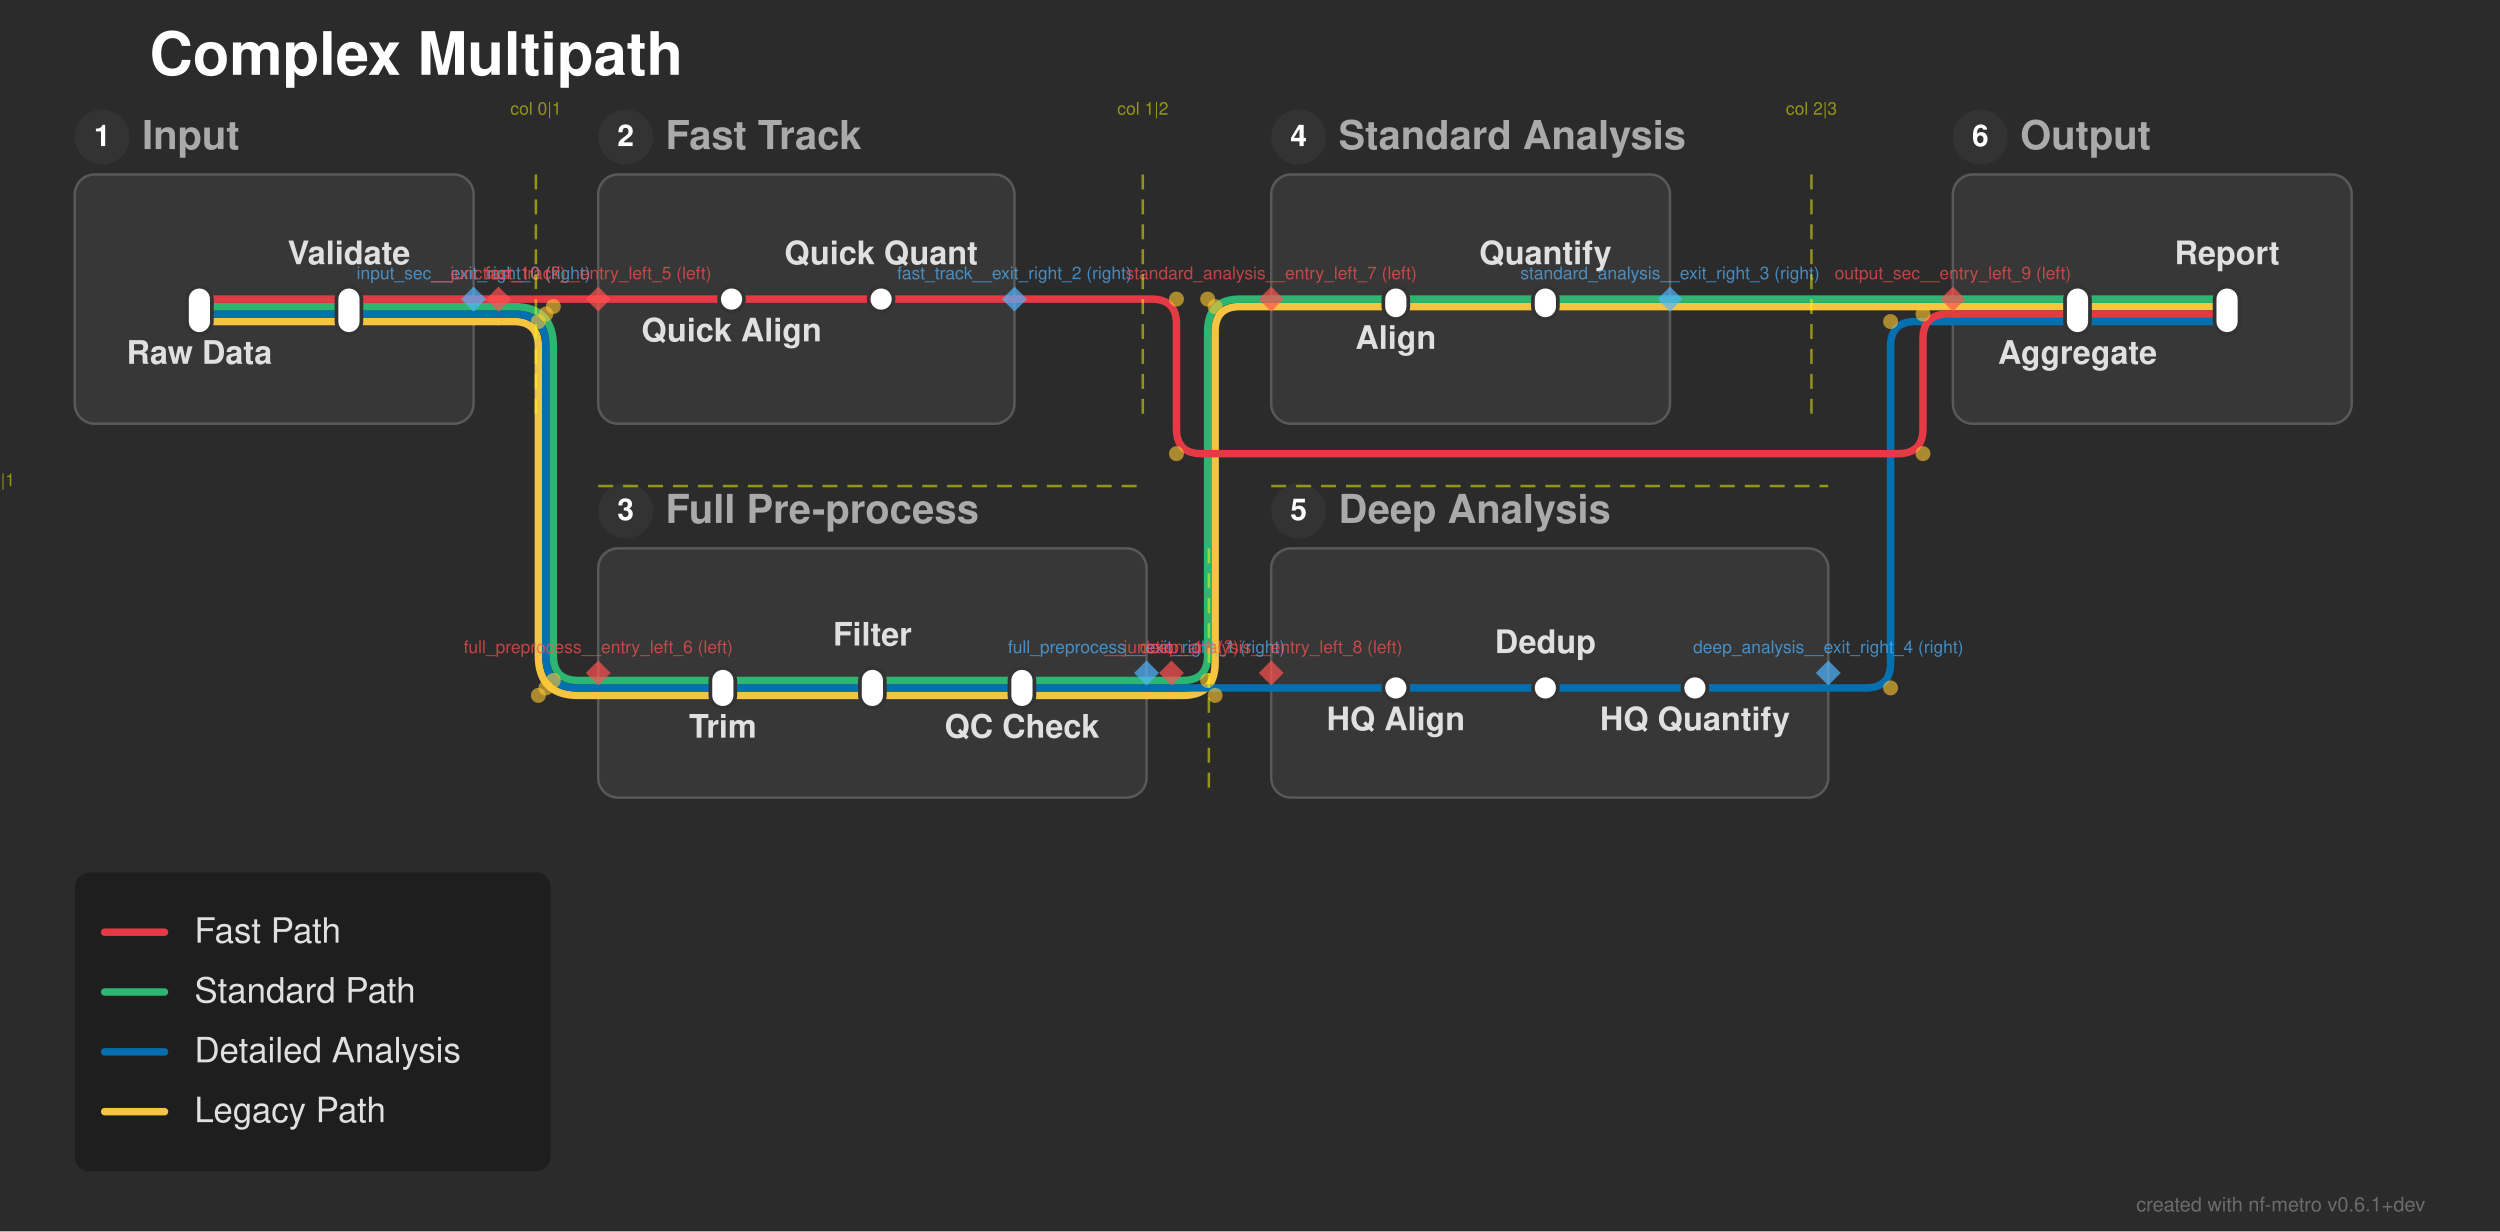
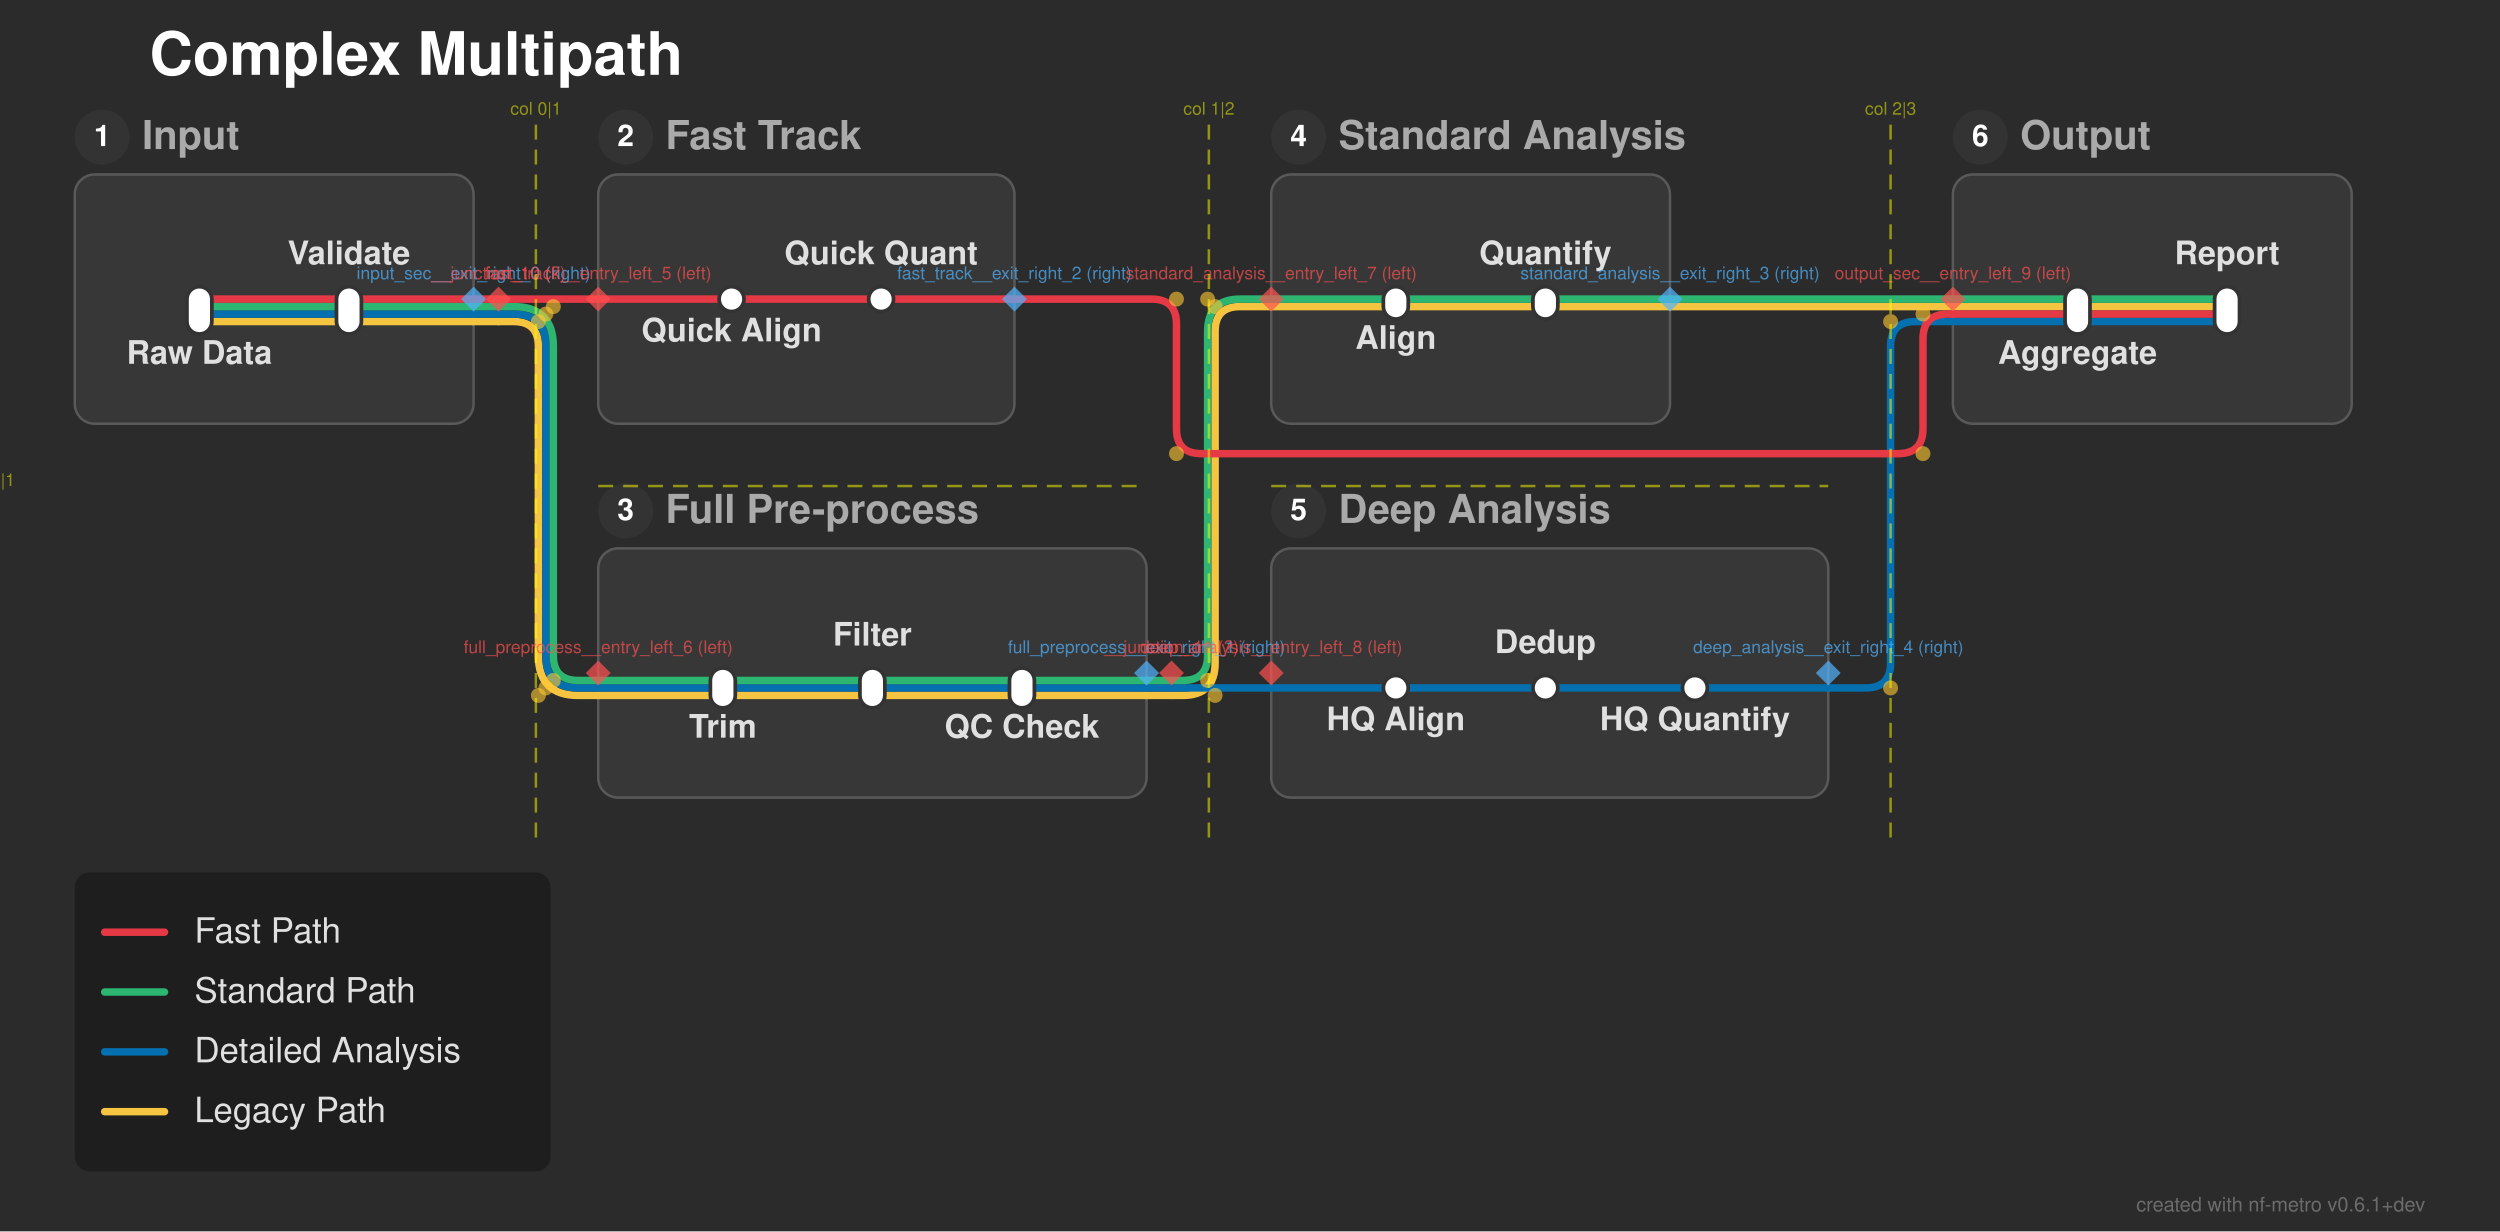
<svg xmlns="http://www.w3.org/2000/svg" width="1003" height="494" viewBox="0 0 1003 494">
  <defs>
</defs>
  <rect x="0" y="0" width="1003" height="494" fill="#2b2b2b" />
  <text x="60.0" y="30.0" font-size="24.0" fill="#ffffff" font-family="'Helvetica Neue', Helvetica, Arial, sans-serif" font-weight="bold" class="nf-metro-title">Complex Multipath</text>
  <rect x="30.0" y="70.0" width="160.0" height="100.0" rx="8" ry="8" fill="#373737" stroke="#595959" stroke-width="1.0" class="nf-metro-section-box" data-section-id="input_sec" data-section-lines="detailed,fast,legacy,standard" />
  <circle cx="41.0" cy="55.0" r="11" fill="#333333" class="nf-metro-section-num-circle" data-section-id="input_sec" />
  <text x="41.0" y="55.0" font-size="12" fill="#ffffff" font-family="'Helvetica Neue', Helvetica, Arial, sans-serif" font-weight="bold" text-anchor="middle" dy="0.3em" data-section-id="input_sec">1</text>
  <text x="57.0" y="55.0" font-size="16.0" fill="#aaaaaa" font-family="'Helvetica Neue', Helvetica, Arial, sans-serif" font-weight="bold" dy="0.3em" class="nf-metro-section-label" data-section-id="input_sec">Input</text>
  <rect x="240.0" y="70.0" width="167.0" height="100.0" rx="8" ry="8" fill="#373737" stroke="#595959" stroke-width="1.0" class="nf-metro-section-box" data-section-id="fast_track" data-section-lines="fast" />
  <circle cx="251.0" cy="55.0" r="11" fill="#333333" class="nf-metro-section-num-circle" data-section-id="fast_track" />
  <text x="251.0" y="55.0" font-size="12" fill="#ffffff" font-family="'Helvetica Neue', Helvetica, Arial, sans-serif" font-weight="bold" text-anchor="middle" dy="0.3em" data-section-id="fast_track">2</text>
  <text x="267.0" y="55.0" font-size="16.0" fill="#aaaaaa" font-family="'Helvetica Neue', Helvetica, Arial, sans-serif" font-weight="bold" dy="0.3em" class="nf-metro-section-label" data-section-id="fast_track">Fast Track</text>
  <rect x="240.0" y="220.0" width="220.0" height="100.0" rx="8" ry="8" fill="#373737" stroke="#595959" stroke-width="1.0" class="nf-metro-section-box" data-section-id="full_preprocess" data-section-lines="detailed,legacy,standard" />
  <circle cx="251.0" cy="205.0" r="11" fill="#333333" class="nf-metro-section-num-circle" data-section-id="full_preprocess" />
  <text x="251.0" y="205.0" font-size="12" fill="#ffffff" font-family="'Helvetica Neue', Helvetica, Arial, sans-serif" font-weight="bold" text-anchor="middle" dy="0.3em" data-section-id="full_preprocess">3</text>
  <text x="267.0" y="205.0" font-size="16.0" fill="#aaaaaa" font-family="'Helvetica Neue', Helvetica, Arial, sans-serif" font-weight="bold" dy="0.3em" class="nf-metro-section-label" data-section-id="full_preprocess">Full Pre-process</text>
  <rect x="510.0" y="70.0" width="160.0" height="100.0" rx="8" ry="8" fill="#373737" stroke="#595959" stroke-width="1.0" class="nf-metro-section-box" data-section-id="standard_analysis" data-section-lines="legacy,standard" />
  <circle cx="521.0" cy="55.0" r="11" fill="#333333" class="nf-metro-section-num-circle" data-section-id="standard_analysis" />
  <text x="521.0" y="55.0" font-size="12" fill="#ffffff" font-family="'Helvetica Neue', Helvetica, Arial, sans-serif" font-weight="bold" text-anchor="middle" dy="0.3em" data-section-id="standard_analysis">4</text>
  <text x="537.0" y="55.0" font-size="16.0" fill="#aaaaaa" font-family="'Helvetica Neue', Helvetica, Arial, sans-serif" font-weight="bold" dy="0.3em" class="nf-metro-section-label" data-section-id="standard_analysis">Standard Analysis</text>
  <rect x="510.0" y="220.0" width="223.5" height="100.0" rx="8" ry="8" fill="#373737" stroke="#595959" stroke-width="1.0" class="nf-metro-section-box" data-section-id="deep_analysis" data-section-lines="detailed" />
  <circle cx="521.0" cy="205.0" r="11" fill="#333333" class="nf-metro-section-num-circle" data-section-id="deep_analysis" />
  <text x="521.0" y="205.0" font-size="12" fill="#ffffff" font-family="'Helvetica Neue', Helvetica, Arial, sans-serif" font-weight="bold" text-anchor="middle" dy="0.3em" data-section-id="deep_analysis">5</text>
  <text x="537.0" y="205.0" font-size="16.0" fill="#aaaaaa" font-family="'Helvetica Neue', Helvetica, Arial, sans-serif" font-weight="bold" dy="0.3em" class="nf-metro-section-label" data-section-id="deep_analysis">Deep Analysis</text>
  <rect x="783.5" y="70.0" width="160.0" height="100.0" rx="8" ry="8" fill="#373737" stroke="#595959" stroke-width="1.0" class="nf-metro-section-box" data-section-id="output_sec" data-section-lines="detailed,fast,legacy,standard" />
  <circle cx="794.5" cy="55.0" r="11" fill="#333333" class="nf-metro-section-num-circle" data-section-id="output_sec" />
  <text x="794.5" y="55.0" font-size="12" fill="#ffffff" font-family="'Helvetica Neue', Helvetica, Arial, sans-serif" font-weight="bold" text-anchor="middle" dy="0.3em" data-section-id="output_sec">6</text>
  <text x="810.5" y="55.0" font-size="16.0" fill="#aaaaaa" font-family="'Helvetica Neue', Helvetica, Arial, sans-serif" font-weight="bold" dy="0.3em" class="nf-metro-section-label" data-section-id="output_sec">Output</text>
  <path d="M80.0,129.0 L140.0,129.0" stroke="#f5c542" stroke-width="3.0" stroke-linecap="round" class="metro-line-legacy" data-line-id="legacy" />
  <path d="M290.0,279.0 L350.0,279.0" stroke="#f5c542" stroke-width="3.0" stroke-linecap="round" class="metro-line-legacy" data-line-id="legacy" />
  <path d="M350.0,279.0 L410.0,279.0" stroke="#f5c542" stroke-width="3.0" stroke-linecap="round" class="metro-line-legacy" data-line-id="legacy" />
  <path d="M560.0,123.0 L620.0,123.0" stroke="#f5c542" stroke-width="3.0" stroke-linecap="round" class="metro-line-legacy" data-line-id="legacy" />
  <path d="M833.5,123.0 L893.5,123.0" stroke="#f5c542" stroke-width="3.0" stroke-linecap="round" class="metro-line-legacy" data-line-id="legacy" />
  <path d="M140.0,129.0 L190.0,129.0" stroke="#f5c542" stroke-width="3.0" stroke-linecap="round" class="metro-line-legacy" data-line-id="legacy" />
  <path d="M240.0,279.0 L290.0,279.0" stroke="#f5c542" stroke-width="3.0" stroke-linecap="round" class="metro-line-legacy" data-line-id="legacy" />
  <path d="M410.0,279.0 L460.0,279.0" stroke="#f5c542" stroke-width="3.0" stroke-linecap="round" class="metro-line-legacy" data-line-id="legacy" />
  <path d="M510.0,123.0 L560.0,123.0" stroke="#f5c542" stroke-width="3.0" stroke-linecap="round" class="metro-line-legacy" data-line-id="legacy" />
  <path d="M620.0,123.0 L670.0,123.0" stroke="#f5c542" stroke-width="3.0" stroke-linecap="round" class="metro-line-legacy" data-line-id="legacy" />
  <path d="M783.5,123.0 L833.5,123.0" stroke="#f5c542" stroke-width="3.0" stroke-linecap="round" class="metro-line-legacy" data-line-id="legacy" />
  <path d="M190.0,129.0 L200.0,129.0" stroke="#f5c542" stroke-width="3.0" stroke-linecap="round" class="metro-line-legacy" data-line-id="legacy" />
  <path d="M200.0,129.0 L206.0,129.0 Q216.0,129.0,216.0,139.0 L216.0,263.0 Q216.0,279.0,232.0,279.0 L240.0,279.0" stroke="#f5c542" stroke-width="3.0" fill="none" stroke-linecap="round" stroke-linejoin="round" class="metro-line-legacy" data-line-id="legacy" />
  <path d="M460.0,279.0 L470.0,279.0" stroke="#f5c542" stroke-width="3.0" stroke-linecap="round" class="metro-line-legacy" data-line-id="legacy" />
  <path d="M470.0,279.0 L474.5,279.0 Q487.5,279.0,487.5,266.0 L487.5,133.0 Q487.5,123.0,497.5,123.0 L510.0,123.0" stroke="#f5c542" stroke-width="3.0" fill="none" stroke-linecap="round" stroke-linejoin="round" class="metro-line-legacy" data-line-id="legacy" />
  <path d="M670.0,123.0 L783.5,123.0" stroke="#f5c542" stroke-width="3.0" stroke-linecap="round" class="metro-line-legacy" data-line-id="legacy" />
  <path d="M80.0,126.0 L140.0,126.0" stroke="#0570b0" stroke-width="3.0" stroke-linecap="round" class="metro-line-detailed" data-line-id="detailed" />
  <path d="M290.0,276.0 L350.0,276.0" stroke="#0570b0" stroke-width="3.0" stroke-linecap="round" class="metro-line-detailed" data-line-id="detailed" />
  <path d="M350.0,276.0 L410.0,276.0" stroke="#0570b0" stroke-width="3.0" stroke-linecap="round" class="metro-line-detailed" data-line-id="detailed" />
  <path d="M560.0,276.0 L620.0,276.0" stroke="#0570b0" stroke-width="3.0" stroke-linecap="round" class="metro-line-detailed" data-line-id="detailed" />
  <path d="M620.0,276.0 L680.0,276.0" stroke="#0570b0" stroke-width="3.0" stroke-linecap="round" class="metro-line-detailed" data-line-id="detailed" />
  <path d="M833.5,129.0 L893.5,129.0" stroke="#0570b0" stroke-width="3.0" stroke-linecap="round" class="metro-line-detailed" data-line-id="detailed" />
  <path d="M140.0,126.0 L190.0,126.0" stroke="#0570b0" stroke-width="3.0" stroke-linecap="round" class="metro-line-detailed" data-line-id="detailed" />
  <path d="M240.0,276.0 L290.0,276.0" stroke="#0570b0" stroke-width="3.0" stroke-linecap="round" class="metro-line-detailed" data-line-id="detailed" />
  <path d="M410.0,276.0 L460.0,276.0" stroke="#0570b0" stroke-width="3.0" stroke-linecap="round" class="metro-line-detailed" data-line-id="detailed" />
  <path d="M510.0,276.0 L560.0,276.0" stroke="#0570b0" stroke-width="3.0" stroke-linecap="round" class="metro-line-detailed" data-line-id="detailed" />
  <path d="M680.0,276.0 L733.5,276.0" stroke="#0570b0" stroke-width="3.0" stroke-linecap="round" class="metro-line-detailed" data-line-id="detailed" />
  <path d="M783.5,129.0 L833.5,129.0" stroke="#0570b0" stroke-width="3.0" stroke-linecap="round" class="metro-line-detailed" data-line-id="detailed" />
  <path d="M190.0,126.0 L200.0,126.0" stroke="#0570b0" stroke-width="3.0" stroke-linecap="round" class="metro-line-detailed" data-line-id="detailed" />
  <path d="M200.0,126.0 L206.0,126.0 Q219.0,126.0,219.0,139.0 L219.0,263.0 Q219.0,276.0,232.0,276.0 L240.0,276.0" stroke="#0570b0" stroke-width="3.0" fill="none" stroke-linecap="round" stroke-linejoin="round" class="metro-line-detailed" data-line-id="detailed" />
  <path d="M460.0,276.0 L470.0,276.0" stroke="#0570b0" stroke-width="3.0" stroke-linecap="round" class="metro-line-detailed" data-line-id="detailed" />
  <path d="M470.0,276.0 L510.0,276.0" stroke="#0570b0" stroke-width="3.0" stroke-linecap="round" class="metro-line-detailed" data-line-id="detailed" />
  <path d="M733.5,276.0 L748.5,276.0 Q758.5,276.0,758.5,266.0 L758.5,139.0 Q758.5,129.0,768.5,129.0 L783.5,129.0" stroke="#0570b0" stroke-width="3.0" fill="none" stroke-linecap="round" stroke-linejoin="round" class="metro-line-detailed" data-line-id="detailed" />
  <path d="M80.0,123.0 L140.0,123.0" stroke="#2db572" stroke-width="3.0" stroke-linecap="round" class="metro-line-standard" data-line-id="standard" />
  <path d="M290.0,273.0 L350.0,273.0" stroke="#2db572" stroke-width="3.0" stroke-linecap="round" class="metro-line-standard" data-line-id="standard" />
  <path d="M350.0,273.0 L410.0,273.0" stroke="#2db572" stroke-width="3.0" stroke-linecap="round" class="metro-line-standard" data-line-id="standard" />
  <path d="M560.0,120.0 L620.0,120.0" stroke="#2db572" stroke-width="3.0" stroke-linecap="round" class="metro-line-standard" data-line-id="standard" />
  <path d="M833.5,120.0 L893.5,120.0" stroke="#2db572" stroke-width="3.0" stroke-linecap="round" class="metro-line-standard" data-line-id="standard" />
  <path d="M140.0,123.0 L190.0,123.0" stroke="#2db572" stroke-width="3.0" stroke-linecap="round" class="metro-line-standard" data-line-id="standard" />
  <path d="M240.0,273.0 L290.0,273.0" stroke="#2db572" stroke-width="3.0" stroke-linecap="round" class="metro-line-standard" data-line-id="standard" />
  <path d="M410.0,273.0 L460.0,273.0" stroke="#2db572" stroke-width="3.0" stroke-linecap="round" class="metro-line-standard" data-line-id="standard" />
  <path d="M510.0,120.0 L560.0,120.0" stroke="#2db572" stroke-width="3.0" stroke-linecap="round" class="metro-line-standard" data-line-id="standard" />
  <path d="M620.0,120.0 L670.0,120.0" stroke="#2db572" stroke-width="3.0" stroke-linecap="round" class="metro-line-standard" data-line-id="standard" />
  <path d="M783.5,120.0 L833.5,120.0" stroke="#2db572" stroke-width="3.0" stroke-linecap="round" class="metro-line-standard" data-line-id="standard" />
  <path d="M190.0,123.0 L200.0,123.0" stroke="#2db572" stroke-width="3.0" stroke-linecap="round" class="metro-line-standard" data-line-id="standard" />
  <path d="M200.0,123.0 L206.0,123.0 Q222.0,123.0,222.0,139.0 L222.0,263.0 Q222.0,273.0,232.0,273.0 L240.0,273.0" stroke="#2db572" stroke-width="3.0" fill="none" stroke-linecap="round" stroke-linejoin="round" class="metro-line-standard" data-line-id="standard" />
  <path d="M460.0,273.0 L470.0,273.0" stroke="#2db572" stroke-width="3.0" stroke-linecap="round" class="metro-line-standard" data-line-id="standard" />
  <path d="M470.0,273.0 L474.5,273.0 Q484.5,273.0,484.5,263.0 L484.5,133.0 Q484.5,120.0,497.5,120.0 L510.0,120.0" stroke="#2db572" stroke-width="3.0" fill="none" stroke-linecap="round" stroke-linejoin="round" class="metro-line-standard" data-line-id="standard" />
  <path d="M670.0,120.0 L783.5,120.0" stroke="#2db572" stroke-width="3.0" stroke-linecap="round" class="metro-line-standard" data-line-id="standard" />
  <path d="M80.0,120.0 L140.0,120.0" stroke="#e63946" stroke-width="3.0" stroke-linecap="round" class="metro-line-fast" data-line-id="fast" />
  <path d="M293.5,120.0 L353.5,120.0" stroke="#e63946" stroke-width="3.0" stroke-linecap="round" class="metro-line-fast" data-line-id="fast" />
  <path d="M833.5,126.0 L893.5,126.0" stroke="#e63946" stroke-width="3.0" stroke-linecap="round" class="metro-line-fast" data-line-id="fast" />
  <path d="M140.0,120.0 L190.0,120.0" stroke="#e63946" stroke-width="3.0" stroke-linecap="round" class="metro-line-fast" data-line-id="fast" />
  <path d="M240.0,120.0 L293.5,120.0" stroke="#e63946" stroke-width="3.0" stroke-linecap="round" class="metro-line-fast" data-line-id="fast" />
  <path d="M353.5,120.0 L407.0,120.0" stroke="#e63946" stroke-width="3.0" stroke-linecap="round" class="metro-line-fast" data-line-id="fast" />
  <path d="M783.5,126.0 L833.5,126.0" stroke="#e63946" stroke-width="3.0" stroke-linecap="round" class="metro-line-fast" data-line-id="fast" />
  <path d="M190.0,120.0 L200.0,120.0" stroke="#e63946" stroke-width="3.0" stroke-linecap="round" class="metro-line-fast" data-line-id="fast" />
  <path d="M200.0,120.0 L240.0,120.0" stroke="#e63946" stroke-width="3.0" stroke-linecap="round" class="metro-line-fast" data-line-id="fast" />
  <path d="M407.0,120.0 L462.0,120.0 Q472.0,120.0,472.0,130.0 L472.0,172.0 Q472.0,182.0,482.0,182.0 L761.5,182.0 Q771.5,182.0,771.5,172.0 L771.5,136.0 Q771.5,126.0,781.5,126.0 L783.5,126.0" stroke="#e63946" stroke-width="3.0" fill="none" stroke-linecap="round" stroke-linejoin="round" class="metro-line-fast" data-line-id="fast" />
  <rect x="75.0" y="115.0" width="10.0" height="19.0" rx="5.0" ry="5.0" fill="#ffffff" stroke="#333333" stroke-width="1.5" class="nf-metro-station" data-station-id="raw" data-station-lines="detailed,fast,legacy,standard" data-station-label="Raw Data" data-section-id="input_sec" data-section-name="Input" />
  <rect x="135.0" y="115.0" width="10.0" height="19.0" rx="5.0" ry="5.0" fill="#ffffff" stroke="#333333" stroke-width="1.5" class="nf-metro-station" data-station-id="validate" data-station-lines="detailed,fast,legacy,standard" data-station-label="Validate" data-section-id="input_sec" data-section-name="Input" />
  <rect x="288.5" y="115.0" width="10.0" height="10.0" rx="5.0" ry="5.0" fill="#ffffff" stroke="#333333" stroke-width="1.5" class="nf-metro-station" data-station-id="quick_align" data-station-lines="fast" data-station-label="Quick Align" data-section-id="fast_track" data-section-name="Fast Track" />
  <rect x="348.5" y="115.0" width="10.0" height="10.0" rx="5.0" ry="5.0" fill="#ffffff" stroke="#333333" stroke-width="1.5" class="nf-metro-station" data-station-id="quick_quant" data-station-lines="fast" data-station-label="Quick Quant" data-section-id="fast_track" data-section-name="Fast Track" />
  <rect x="285.0" y="268.0" width="10.0" height="16.0" rx="5.0" ry="5.0" fill="#ffffff" stroke="#333333" stroke-width="1.5" class="nf-metro-station" data-station-id="trim" data-station-lines="detailed,legacy,standard" data-station-label="Trim" data-section-id="full_preprocess" data-section-name="Full Pre-process" />
  <rect x="345.0" y="268.0" width="10.0" height="16.0" rx="5.0" ry="5.0" fill="#ffffff" stroke="#333333" stroke-width="1.5" class="nf-metro-station" data-station-id="filter" data-station-lines="detailed,legacy,standard" data-station-label="Filter" data-section-id="full_preprocess" data-section-name="Full Pre-process" />
  <rect x="405.0" y="268.0" width="10.0" height="16.0" rx="5.0" ry="5.0" fill="#ffffff" stroke="#333333" stroke-width="1.5" class="nf-metro-station" data-station-id="qc_check" data-station-lines="detailed,legacy,standard" data-station-label="QC Check" data-section-id="full_preprocess" data-section-name="Full Pre-process" />
  <rect x="555.0" y="115.0" width="10.0" height="13.0" rx="5.0" ry="5.0" fill="#ffffff" stroke="#333333" stroke-width="1.5" class="nf-metro-station" data-station-id="align" data-station-lines="legacy,standard" data-station-label="Align" data-section-id="standard_analysis" data-section-name="Standard Analysis" />
  <rect x="615.0" y="115.0" width="10.0" height="13.0" rx="5.0" ry="5.0" fill="#ffffff" stroke="#333333" stroke-width="1.5" class="nf-metro-station" data-station-id="quant" data-station-lines="legacy,standard" data-station-label="Quantify" data-section-id="standard_analysis" data-section-name="Standard Analysis" />
  <rect x="555.0" y="271.0" width="10.0" height="10.0" rx="5.0" ry="5.0" fill="#ffffff" stroke="#333333" stroke-width="1.5" class="nf-metro-station" data-station-id="hq_align" data-station-lines="detailed" data-station-label="HQ Align" data-section-id="deep_analysis" data-section-name="Deep Analysis" />
  <rect x="615.0" y="271.0" width="10.0" height="10.0" rx="5.0" ry="5.0" fill="#ffffff" stroke="#333333" stroke-width="1.5" class="nf-metro-station" data-station-id="dedup" data-station-lines="detailed" data-station-label="Dedup" data-section-id="deep_analysis" data-section-name="Deep Analysis" />
  <rect x="675.0" y="271.0" width="10.0" height="10.0" rx="5.0" ry="5.0" fill="#ffffff" stroke="#333333" stroke-width="1.5" class="nf-metro-station" data-station-id="hq_quant" data-station-lines="detailed" data-station-label="HQ Quantify" data-section-id="deep_analysis" data-section-name="Deep Analysis" />
  <rect x="828.5" y="115.0" width="10.0" height="19.0" rx="5.0" ry="5.0" fill="#ffffff" stroke="#333333" stroke-width="1.5" class="nf-metro-station" data-station-id="aggregate" data-station-lines="detailed,fast,legacy,standard" data-station-label="Aggregate" data-section-id="output_sec" data-section-name="Output" />
  <rect x="888.5" y="115.0" width="10.0" height="19.0" rx="5.0" ry="5.0" fill="#ffffff" stroke="#333333" stroke-width="1.5" class="nf-metro-station" data-station-id="report" data-station-lines="detailed,fast,legacy,standard" data-station-label="Report" data-section-id="output_sec" data-section-name="Output" />
  <text x="80.0" y="140.0" font-size="13.0" fill="#e0e0e0" font-family="'Helvetica Neue', Helvetica, Arial, sans-serif" font-weight="bold" text-anchor="middle" dominant-baseline="hanging" data-station-id="raw" class="nf-metro-station-label">Raw Data</text>
  <text x="293.5" y="131.0" font-size="13.0" fill="#e0e0e0" font-family="'Helvetica Neue', Helvetica, Arial, sans-serif" font-weight="bold" text-anchor="middle" dominant-baseline="hanging" data-station-id="quick_align" class="nf-metro-station-label">Quick Align</text>
  <text x="833.5" y="140.0" font-size="13.0" fill="#e0e0e0" font-family="'Helvetica Neue', Helvetica, Arial, sans-serif" font-weight="bold" text-anchor="middle" dominant-baseline="hanging" data-station-id="aggregate" class="nf-metro-station-label">Aggregate</text>
  <text x="290.0" y="290.0" font-size="13.0" fill="#e0e0e0" font-family="'Helvetica Neue', Helvetica, Arial, sans-serif" font-weight="bold" text-anchor="middle" dominant-baseline="hanging" data-station-id="trim" class="nf-metro-station-label">Trim</text>
  <text x="560.0" y="134.0" font-size="13.0" fill="#e0e0e0" font-family="'Helvetica Neue', Helvetica, Arial, sans-serif" font-weight="bold" text-anchor="middle" dominant-baseline="hanging" data-station-id="align" class="nf-metro-station-label">Align</text>
  <text x="560.0" y="287.0" font-size="13.0" fill="#e0e0e0" font-family="'Helvetica Neue', Helvetica, Arial, sans-serif" font-weight="bold" text-anchor="middle" dominant-baseline="hanging" data-station-id="hq_align" class="nf-metro-station-label">HQ Align</text>
  <text x="140.0" y="106.0" font-size="13.0" fill="#e0e0e0" font-family="'Helvetica Neue', Helvetica, Arial, sans-serif" font-weight="bold" text-anchor="middle" dominant-baseline="auto" data-station-id="validate" class="nf-metro-station-label">Validate</text>
  <text x="353.5" y="106.0" font-size="13.0" fill="#e0e0e0" font-family="'Helvetica Neue', Helvetica, Arial, sans-serif" font-weight="bold" text-anchor="middle" dominant-baseline="auto" data-station-id="quick_quant" class="nf-metro-station-label">Quick Quant</text>
  <text x="893.5" y="106.0" font-size="13.0" fill="#e0e0e0" font-family="'Helvetica Neue', Helvetica, Arial, sans-serif" font-weight="bold" text-anchor="middle" dominant-baseline="auto" data-station-id="report" class="nf-metro-station-label">Report</text>
  <text x="350.0" y="259.0" font-size="13.0" fill="#e0e0e0" font-family="'Helvetica Neue', Helvetica, Arial, sans-serif" font-weight="bold" text-anchor="middle" dominant-baseline="auto" data-station-id="filter" class="nf-metro-station-label">Filter</text>
  <text x="620.0" y="106.0" font-size="13.0" fill="#e0e0e0" font-family="'Helvetica Neue', Helvetica, Arial, sans-serif" font-weight="bold" text-anchor="middle" dominant-baseline="auto" data-station-id="quant" class="nf-metro-station-label">Quantify</text>
  <text x="620.0" y="262.0" font-size="13.0" fill="#e0e0e0" font-family="'Helvetica Neue', Helvetica, Arial, sans-serif" font-weight="bold" text-anchor="middle" dominant-baseline="auto" data-station-id="dedup" class="nf-metro-station-label">Dedup</text>
  <text x="410.0" y="290.0" font-size="13.0" fill="#e0e0e0" font-family="'Helvetica Neue', Helvetica, Arial, sans-serif" font-weight="bold" text-anchor="middle" dominant-baseline="hanging" data-station-id="qc_check" class="nf-metro-station-label">QC Check</text>
  <text x="680.0" y="287.0" font-size="13.0" fill="#e0e0e0" font-family="'Helvetica Neue', Helvetica, Arial, sans-serif" font-weight="bold" text-anchor="middle" dominant-baseline="hanging" data-station-id="hq_quant" class="nf-metro-station-label">HQ Quantify</text>
  <circle cx="222.0" cy="123.0" r="3.0" fill="rgba(255, 200, 50, 0.6)" />
  <circle cx="222.0" cy="273.0" r="3.0" fill="rgba(255, 200, 50, 0.6)" />
  <circle cx="219.0" cy="126.0" r="3.0" fill="rgba(255, 200, 50, 0.6)" />
  <circle cx="219.0" cy="276.0" r="3.0" fill="rgba(255, 200, 50, 0.6)" />
  <circle cx="216.0" cy="129.0" r="3.0" fill="rgba(255, 200, 50, 0.6)" />
  <circle cx="216.0" cy="279.0" r="3.0" fill="rgba(255, 200, 50, 0.6)" />
  <circle cx="484.5" cy="273.0" r="3.0" fill="rgba(255, 200, 50, 0.6)" />
  <circle cx="484.5" cy="120.0" r="3.0" fill="rgba(255, 200, 50, 0.6)" />
  <circle cx="487.5" cy="279.0" r="3.0" fill="rgba(255, 200, 50, 0.6)" />
  <circle cx="487.5" cy="123.0" r="3.0" fill="rgba(255, 200, 50, 0.6)" />
  <circle cx="472.0" cy="120.0" r="3.0" fill="rgba(255, 200, 50, 0.6)" />
  <circle cx="472.0" cy="182.0" r="3.0" fill="rgba(255, 200, 50, 0.6)" />
  <circle cx="771.5" cy="182.0" r="3.0" fill="rgba(255, 200, 50, 0.6)" />
  <circle cx="771.5" cy="126.0" r="3.0" fill="rgba(255, 200, 50, 0.6)" />
  <circle cx="758.5" cy="276.0" r="3.0" fill="rgba(255, 200, 50, 0.6)" />
  <circle cx="758.5" cy="129.0" r="3.0" fill="rgba(255, 200, 50, 0.6)" />
  <path d="M190.0,115.0 L195.0,120.0 L190.0,125.0 L185.0,120.0 Z" fill="rgba(80, 180, 255, 0.7)" stroke="none" />
  <text x="190.0" y="112.0" font-size="7" fill="rgba(80, 180, 255, 0.7)" font-family="'Helvetica Neue', Helvetica, Arial, sans-serif" text-anchor="middle" dominant-baseline="auto">input_sec__exit_right_0 (right)</text>
  <path d="M460.0,265.0 L465.0,270.0 L460.0,275.0 L455.0,270.0 Z" fill="rgba(80, 180, 255, 0.7)" stroke="none" />
  <text x="460.0" y="262.0" font-size="7" fill="rgba(80, 180, 255, 0.7)" font-family="'Helvetica Neue', Helvetica, Arial, sans-serif" text-anchor="middle" dominant-baseline="auto">full_preprocess__exit_right_1 (right)</text>
  <path d="M407.0,115.0 L412.0,120.0 L407.0,125.0 L402.0,120.0 Z" fill="rgba(80, 180, 255, 0.7)" stroke="none" />
  <text x="407.0" y="112.0" font-size="7" fill="rgba(80, 180, 255, 0.7)" font-family="'Helvetica Neue', Helvetica, Arial, sans-serif" text-anchor="middle" dominant-baseline="auto">fast_track__exit_right_2 (right)</text>
  <path d="M670.0,115.0 L675.0,120.0 L670.0,125.0 L665.0,120.0 Z" fill="rgba(80, 180, 255, 0.7)" stroke="none" />
  <text x="670.0" y="112.0" font-size="7" fill="rgba(80, 180, 255, 0.7)" font-family="'Helvetica Neue', Helvetica, Arial, sans-serif" text-anchor="middle" dominant-baseline="auto">standard_analysis__exit_right_3 (right)</text>
  <path d="M733.5,265.0 L738.5,270.0 L733.5,275.0 L728.5,270.0 Z" fill="rgba(80, 180, 255, 0.7)" stroke="none" />
  <text x="733.5" y="262.0" font-size="7" fill="rgba(80, 180, 255, 0.7)" font-family="'Helvetica Neue', Helvetica, Arial, sans-serif" text-anchor="middle" dominant-baseline="auto">deep_analysis__exit_right_4 (right)</text>
  <path d="M240.0,115.0 L245.0,120.0 L240.0,125.0 L235.0,120.0 Z" fill="rgba(255, 80, 80, 0.7)" stroke="none" />
  <text x="240.0" y="112.0" font-size="7" fill="rgba(255, 80, 80, 0.7)" font-family="'Helvetica Neue', Helvetica, Arial, sans-serif" text-anchor="middle" dominant-baseline="auto">fast_track__entry_left_5 (left)</text>
  <path d="M240.0,265.0 L245.0,270.0 L240.0,275.0 L235.0,270.0 Z" fill="rgba(255, 80, 80, 0.7)" stroke="none" />
  <text x="240.0" y="262.0" font-size="7" fill="rgba(255, 80, 80, 0.7)" font-family="'Helvetica Neue', Helvetica, Arial, sans-serif" text-anchor="middle" dominant-baseline="auto">full_preprocess__entry_left_6 (left)</text>
  <path d="M510.0,115.0 L515.0,120.0 L510.0,125.0 L505.0,120.0 Z" fill="rgba(255, 80, 80, 0.7)" stroke="none" />
  <text x="510.0" y="112.0" font-size="7" fill="rgba(255, 80, 80, 0.7)" font-family="'Helvetica Neue', Helvetica, Arial, sans-serif" text-anchor="middle" dominant-baseline="auto">standard_analysis__entry_left_7 (left)</text>
  <path d="M510.0,265.0 L515.0,270.0 L510.0,275.0 L505.0,270.0 Z" fill="rgba(255, 80, 80, 0.7)" stroke="none" />
  <text x="510.0" y="262.0" font-size="7" fill="rgba(255, 80, 80, 0.7)" font-family="'Helvetica Neue', Helvetica, Arial, sans-serif" text-anchor="middle" dominant-baseline="auto">deep_analysis__entry_left_8 (left)</text>
  <path d="M783.5,115.0 L788.5,120.0 L783.5,125.0 L778.5,120.0 Z" fill="rgba(255, 80, 80, 0.7)" stroke="none" />
  <text x="783.5" y="112.0" font-size="7" fill="rgba(255, 80, 80, 0.7)" font-family="'Helvetica Neue', Helvetica, Arial, sans-serif" text-anchor="middle" dominant-baseline="auto">output_sec__entry_left_9 (left)</text>
  <path d="M200.0,115.0 L205.0,120.0 L200.0,125.0 L195.0,120.0 Z" fill="rgba(255, 80, 80, 0.7)" stroke="none" />
  <text x="200.0" y="112.0" font-size="7" fill="rgba(255, 80, 80, 0.7)" font-family="'Helvetica Neue', Helvetica, Arial, sans-serif" text-anchor="middle" dominant-baseline="auto">__junction_10 (?)</text>
  <path d="M470.0,265.0 L475.0,270.0 L470.0,275.0 L465.0,270.0 Z" fill="rgba(255, 80, 80, 0.7)" stroke="none" />
  <text x="470.0" y="262.0" font-size="7" fill="rgba(255, 80, 80, 0.7)" font-family="'Helvetica Neue', Helvetica, Arial, sans-serif" text-anchor="middle" dominant-baseline="auto">__junction_11 (?)</text>
-   <path d="M215.0,70.0 L215.0,170.0" stroke="rgba(255, 255, 0, 0.5)" stroke-width="1" stroke-dasharray="6,4" />
+   <path d="M215.0,50.0 L215.0,340.0" stroke="rgba(255, 255, 0, 0.5)" stroke-width="1" stroke-dasharray="6,4" />
  <text x="215.0" y="46.0" font-size="7" fill="rgba(255, 255, 0, 0.5)" font-family="'Helvetica Neue', Helvetica, Arial, sans-serif" text-anchor="middle">col 0|1</text>
-   <path d="M458.5,70.0 L458.5,170.0" stroke="rgba(255, 255, 0, 0.5)" stroke-width="1" stroke-dasharray="6,4" />
-   <text x="458.5" y="46.0" font-size="7" fill="rgba(255, 255, 0, 0.5)" font-family="'Helvetica Neue', Helvetica, Arial, sans-serif" text-anchor="middle">col 1|2</text>
-   <path d="M485.0,220.0 L485.0,320.0" stroke="rgba(255, 255, 0, 0.5)" stroke-width="1" stroke-dasharray="6,4" />
-   <path d="M726.75,70.0 L726.75,170.0" stroke="rgba(255, 255, 0, 0.5)" stroke-width="1" stroke-dasharray="6,4" />
-   <text x="726.75" y="46.0" font-size="7" fill="rgba(255, 255, 0, 0.5)" font-family="'Helvetica Neue', Helvetica, Arial, sans-serif" text-anchor="middle">col 2|3</text>
+   <path d="M485.0,50.0 L485.0,340.0" stroke="rgba(255, 255, 0, 0.5)" stroke-width="1" stroke-dasharray="6,4" />
+   <text x="485.0" y="46.0" font-size="7" fill="rgba(255, 255, 0, 0.5)" font-family="'Helvetica Neue', Helvetica, Arial, sans-serif" text-anchor="middle">col 1|2</text>
+   <path d="M758.5,50.0 L758.5,340.0" stroke="rgba(255, 255, 0, 0.5)" stroke-width="1" stroke-dasharray="6,4" />
+   <text x="758.5" y="46.0" font-size="7" fill="rgba(255, 255, 0, 0.5)" font-family="'Helvetica Neue', Helvetica, Arial, sans-serif" text-anchor="middle">col 2|3</text>
  <path d="M240.0,195.0 L460.0,195.0" stroke="rgba(255, 255, 0, 0.5)" stroke-width="1" stroke-dasharray="6,4" />
  <text x="6.0" y="195.0" font-size="7" fill="rgba(255, 255, 0, 0.5)" font-family="'Helvetica Neue', Helvetica, Arial, sans-serif" text-anchor="end">row 0|1</text>
  <path d="M510.0,195.0 L733.5,195.0" stroke="rgba(255, 255, 0, 0.5)" stroke-width="1" stroke-dasharray="6,4" />
  <rect x="30.0" y="350.0" width="190.9" height="120.0" rx="6" ry="6" fill="rgba(0, 0, 0, 0.3)" />
  <path d="M42.0,374.0 L66.0,374.0" stroke="#e63946" stroke-width="3.0" stroke-linecap="round" />
  <text x="78.0" y="374.0" font-size="14.0" fill="#e0e0e0" font-family="'Helvetica Neue', Helvetica, Arial, sans-serif" dy="0.3em">Fast Path</text>
  <path d="M42.0,398.0 L66.0,398.0" stroke="#2db572" stroke-width="3.0" stroke-linecap="round" />
  <text x="78.0" y="398.0" font-size="14.0" fill="#e0e0e0" font-family="'Helvetica Neue', Helvetica, Arial, sans-serif" dy="0.3em">Standard Path</text>
  <path d="M42.0,422.0 L66.0,422.0" stroke="#0570b0" stroke-width="3.0" stroke-linecap="round" />
  <text x="78.0" y="422.0" font-size="14.0" fill="#e0e0e0" font-family="'Helvetica Neue', Helvetica, Arial, sans-serif" dy="0.3em">Detailed Analysis</text>
  <path d="M42.0,446.0 L66.0,446.0" stroke="#f5c542" stroke-width="3.0" stroke-linecap="round" />
  <text x="78.0" y="446.0" font-size="14.0" fill="#e0e0e0" font-family="'Helvetica Neue', Helvetica, Arial, sans-serif" dy="0.3em">Legacy Path</text>
  <text x="973.0" y="486.0" font-size="8" fill="rgba(150, 150, 150, 0.6)" font-family="'Helvetica Neue', Helvetica, Arial, sans-serif" text-anchor="end">created with nf-metro v0.6.1+dev</text>
</svg>
